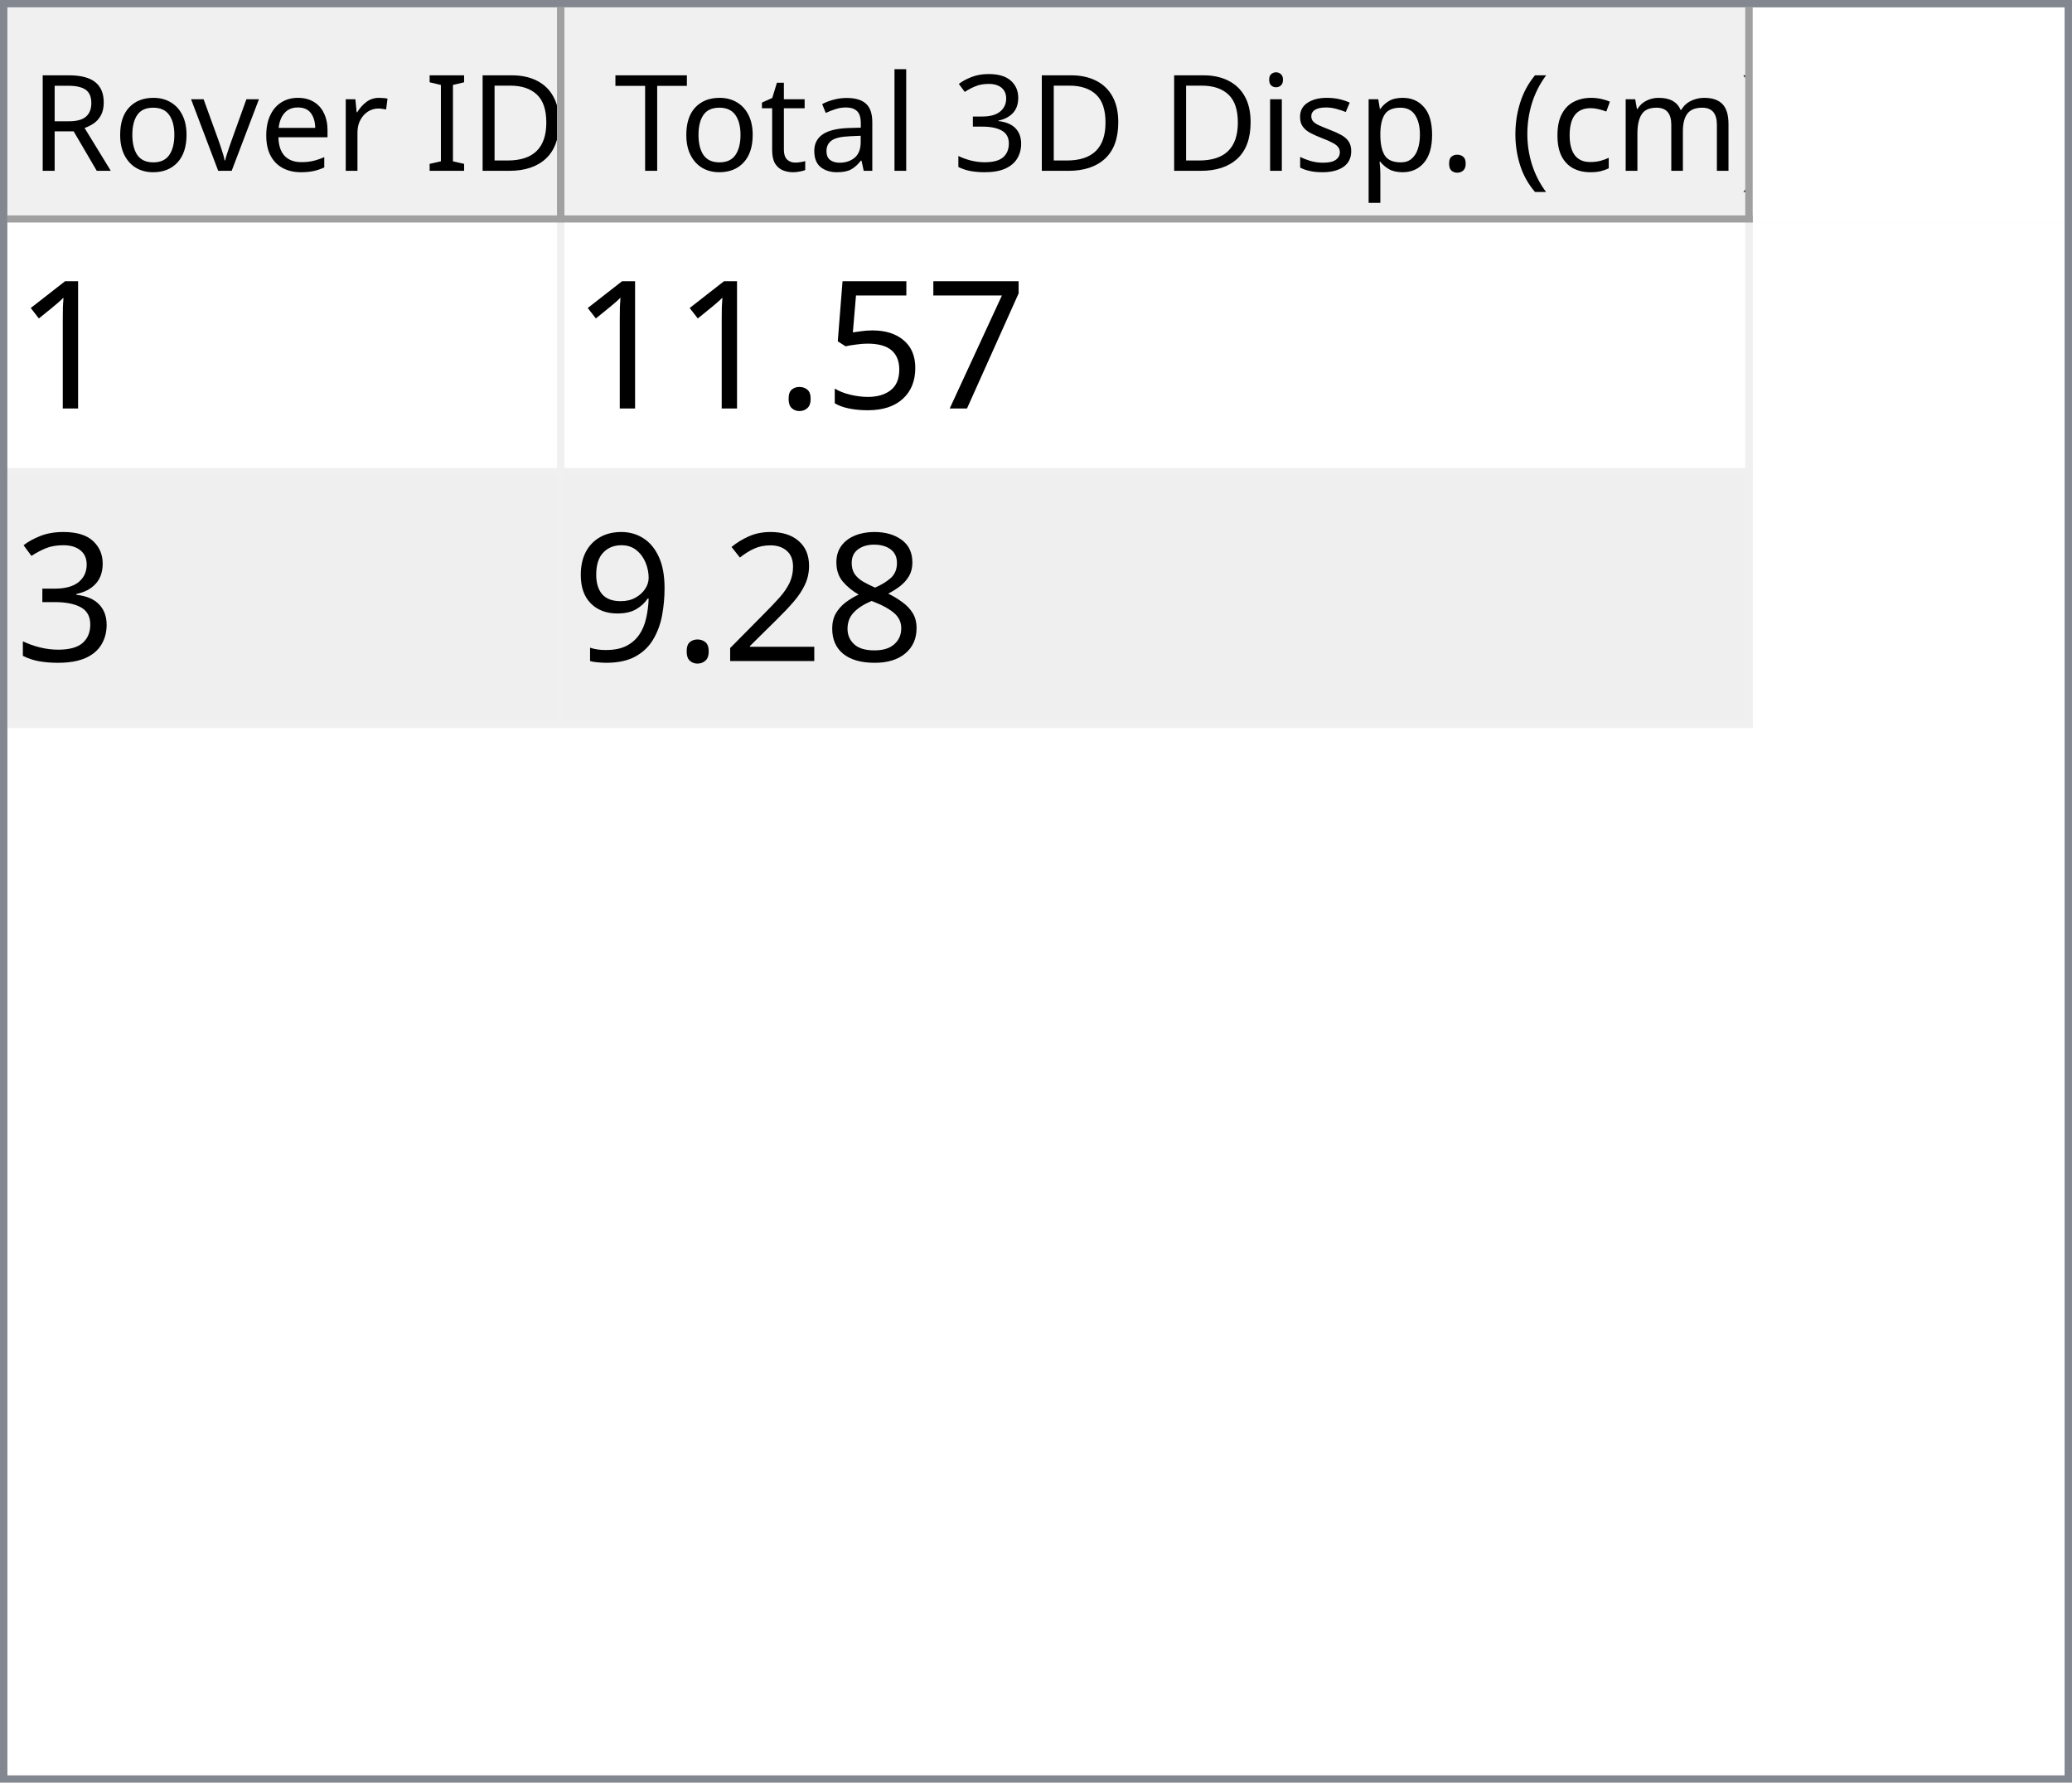
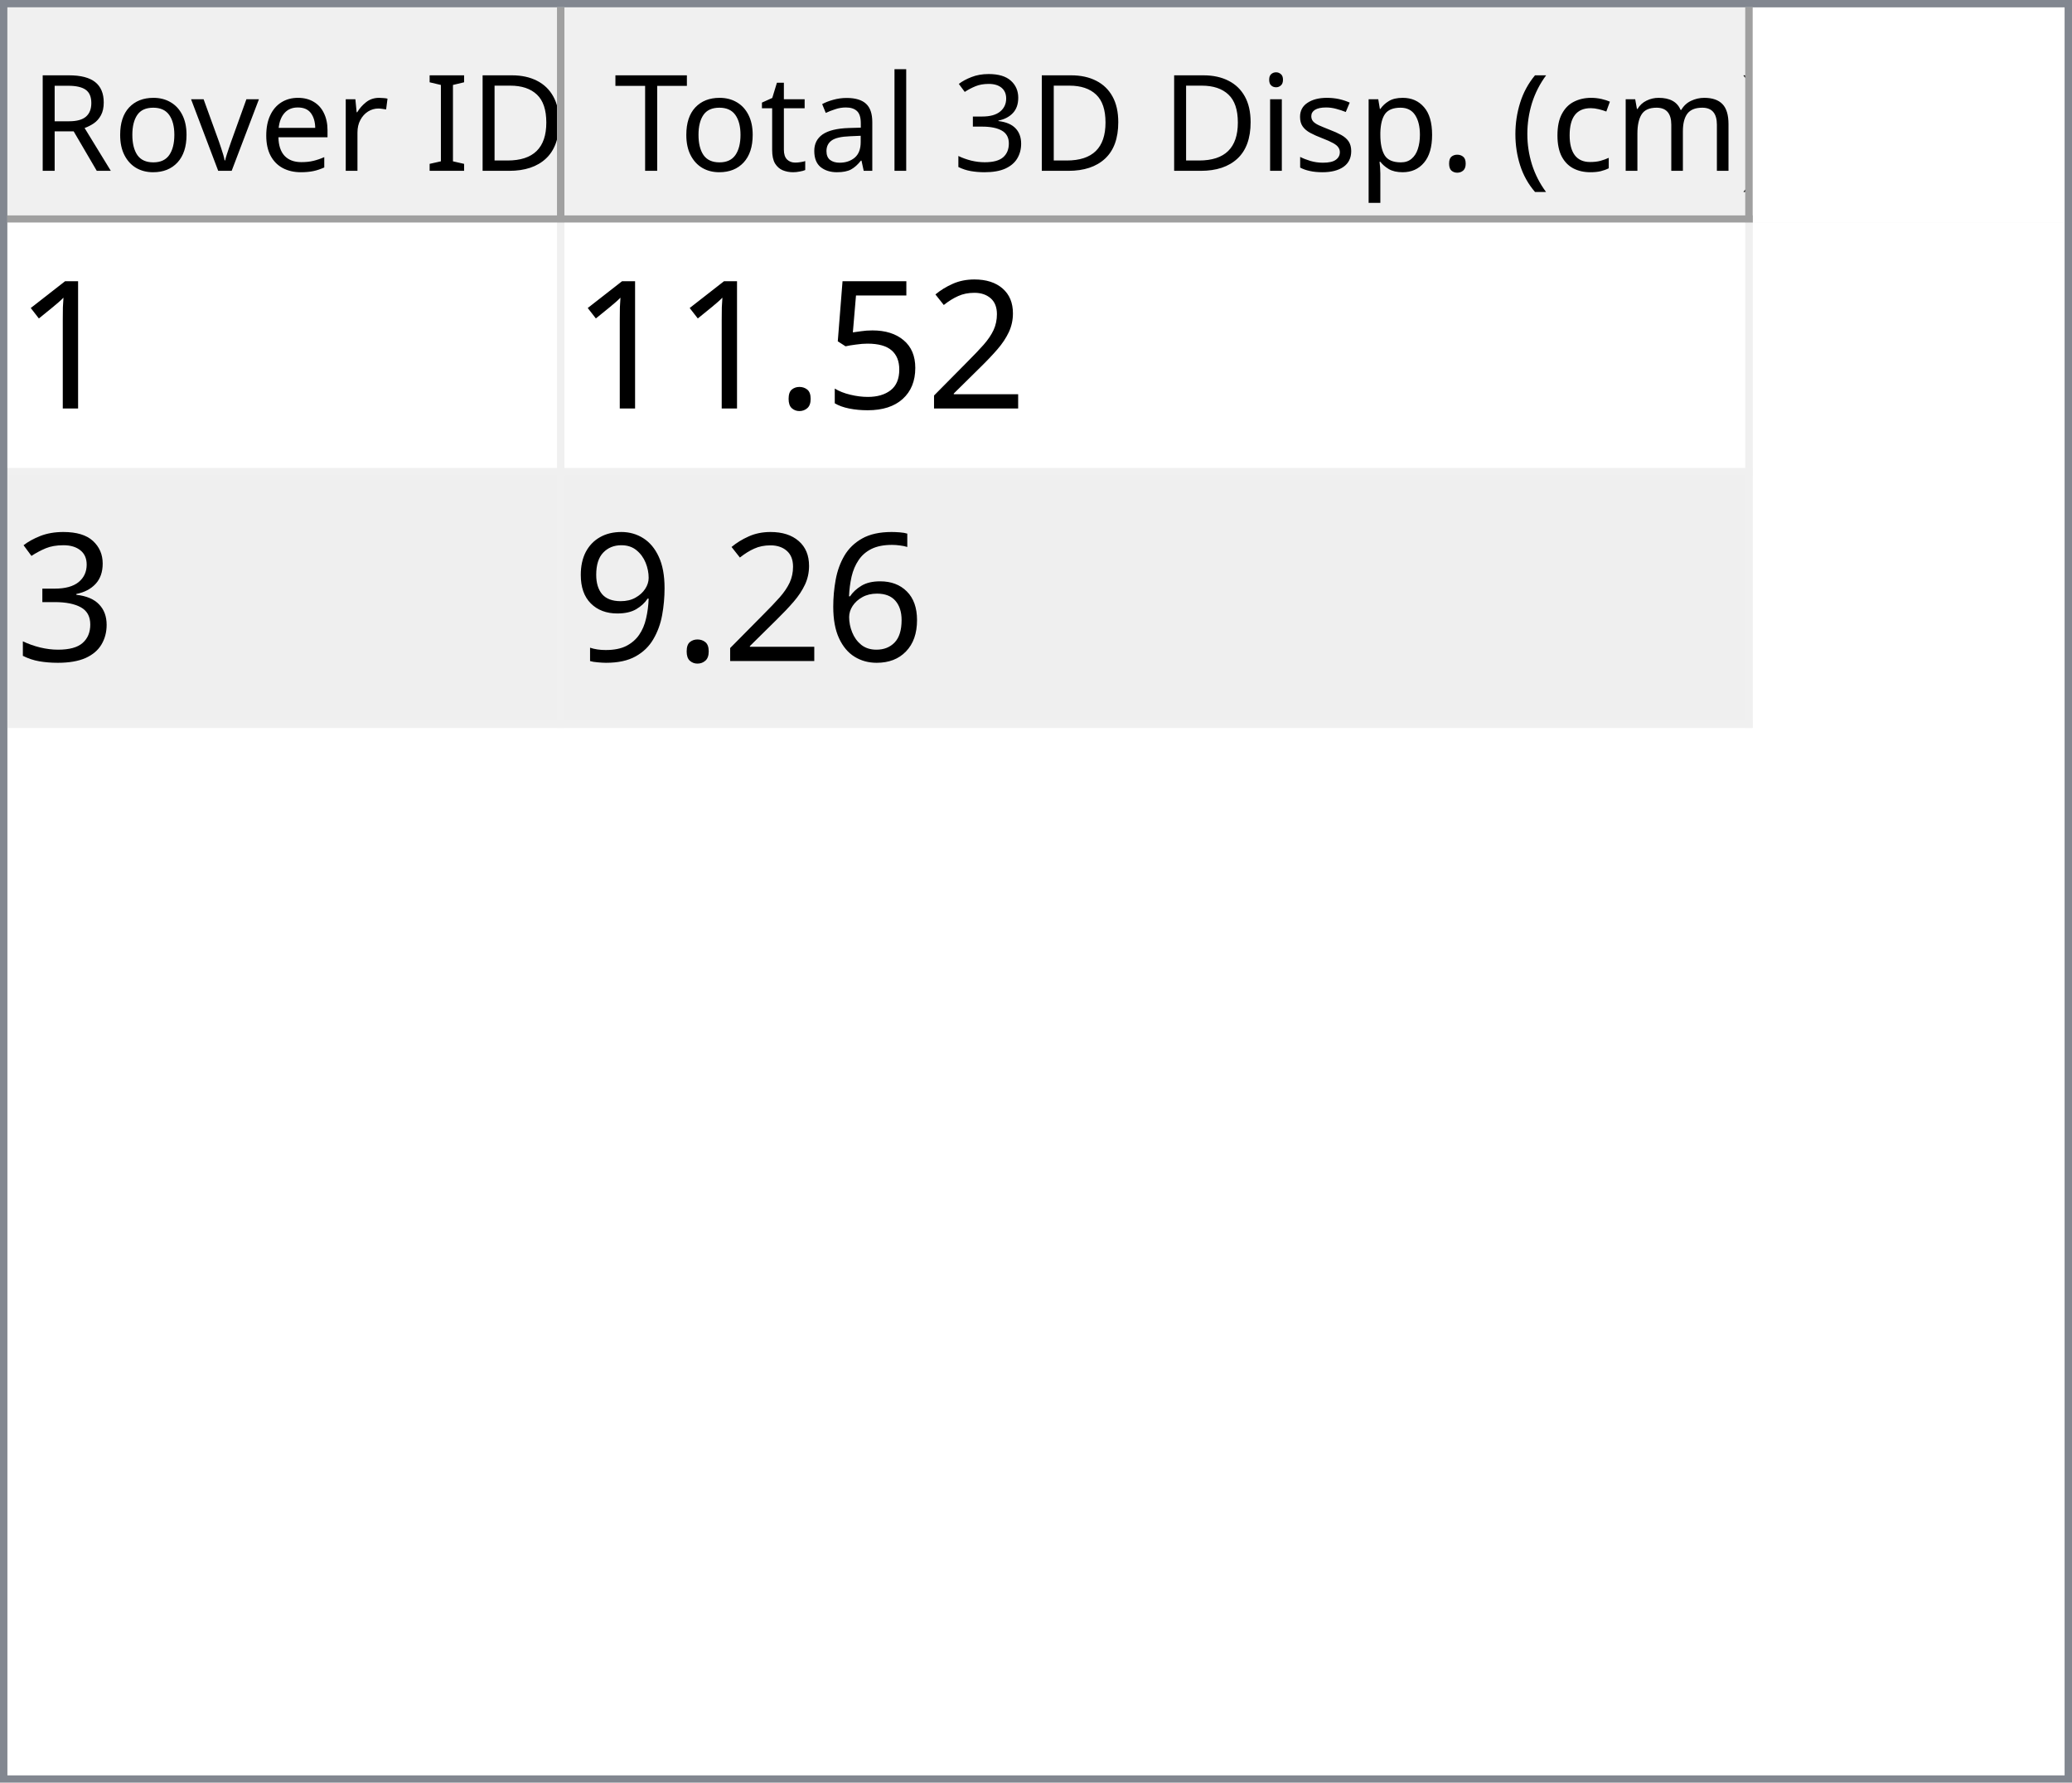
<svg xmlns="http://www.w3.org/2000/svg" style="fill-opacity:1; color-rendering:auto; color-interpolation:auto; text-rendering:auto; stroke:black; stroke-linecap:square; stroke-miterlimit:10; shape-rendering:auto; stroke-opacity:1; fill:black; stroke-dasharray:none; font-weight:normal; stroke-width:1; font-family:'Dialog'; font-style:normal; stroke-linejoin:miter; font-size:12px; stroke-dashoffset:0; image-rendering:auto;" width="279" height="240">
  <defs id="genericDefs" />
  <g>
    <defs id="defs1">
      <clipPath clipPathUnits="userSpaceOnUse" id="clipPath1">
        <path d="M0 0 L279 0 L279 240 L0 240 L0 0 Z" />
      </clipPath>
      <clipPath clipPathUnits="userSpaceOnUse" id="clipPath2">
        <path d="M0 0 L0 240 L279 240 L279 0 Z" />
      </clipPath>
      <clipPath clipPathUnits="userSpaceOnUse" id="clipPath3">
        <path d="M0 0 L0 29 L277 29 L277 0 Z" />
      </clipPath>
      <clipPath clipPathUnits="userSpaceOnUse" id="clipPath4">
        <path d="M0 0 L0 29 L75 29 L75 0 Z" />
      </clipPath>
      <clipPath clipPathUnits="userSpaceOnUse" id="clipPath5">
        <path d="M1 1 L1 28 L74 28 L74 1 Z" />
      </clipPath>
      <clipPath clipPathUnits="userSpaceOnUse" id="clipPath6">
        <path d="M0 0 L0 27 L73 27 L73 0 Z" />
      </clipPath>
      <clipPath clipPathUnits="userSpaceOnUse" id="clipPath7">
        <path d="M-0.5 -0.5 L-0.5 28.5 L74.5 28.5 L74.5 -0.5 Z" />
      </clipPath>
      <clipPath clipPathUnits="userSpaceOnUse" id="clipPath8">
        <path d="M0 0 L0 29 L160 29 L160 0 Z" />
      </clipPath>
      <clipPath clipPathUnits="userSpaceOnUse" id="clipPath9">
        <path d="M1 1 L1 28 L159 28 L159 1 Z" />
      </clipPath>
      <clipPath clipPathUnits="userSpaceOnUse" id="clipPath10">
        <path d="M0 0 L0 27 L158 27 L158 0 Z" />
      </clipPath>
      <clipPath clipPathUnits="userSpaceOnUse" id="clipPath11">
        <path d="M-0.5 -0.5 L-0.5 28.5 L159.5 28.5 L159.5 -0.5 Z" />
      </clipPath>
      <clipPath clipPathUnits="userSpaceOnUse" id="clipPath12">
        <path d="M0 0 L0 209 L277 209 L277 0 Z" />
      </clipPath>
      <clipPath clipPathUnits="userSpaceOnUse" id="clipPath13">
        <path d="M0 0 L0 68 L235 68 L235 0 Z" />
      </clipPath>
      <clipPath clipPathUnits="userSpaceOnUse" id="clipPath14">
        <path d="M-0.5 -0.5 L-0.5 67.5 L234.5 67.5 L234.5 -0.5 Z" />
      </clipPath>
      <clipPath clipPathUnits="userSpaceOnUse" id="clipPath15">
        <path d="M0 0 L0 33 L74 33 L74 0 Z" />
      </clipPath>
      <clipPath clipPathUnits="userSpaceOnUse" id="clipPath16">
        <path d="M0 0 L0 33 L159 33 L159 0 Z" />
      </clipPath>
      <font horiz-adv-x="64.551" id="font1">
        <font-face ascent="107.91" descent="25.098" units-per-em="100" style="font-style:normal; font-family:Segoe UI; font-weight:normal;" />
        <missing-glyph horiz-adv-x="64.551" d="M8.109 0 L8.109 68.266 L56.453 68.266 L56.453 0 L8.109 0 ZM15.328 7.234 L49.219 7.234 L49.219 61.031 L15.328 61.031 L15.328 7.234 Z" />
        <glyph unicode="D" horiz-adv-x="70.117" d="M9.188 0 L9.188 70.016 L28.516 70.016 Q65.531 70.016 65.531 35.891 Q65.531 19.672 55.25 9.836 Q44.969 0 27.734 0 L9.188 0 ZM17.391 62.594 L17.391 7.422 L27.828 7.422 Q41.609 7.422 49.273 14.797 Q56.938 22.172 56.938 35.688 Q56.938 62.594 28.328 62.594 L17.391 62.594 Z" />
        <glyph unicode="I" horiz-adv-x="26.611" d="M17.391 0 L9.188 0 L9.188 70.016 L17.391 70.016 L17.391 0 Z" />
        <glyph unicode=" " horiz-adv-x="27.393" d="" />
        <glyph unicode="r" horiz-adv-x="34.766" d="M34.188 41.891 Q32.078 43.5 28.125 43.5 Q23 43.5 19.555 38.672 Q16.109 33.844 16.109 25.484 L16.109 0 L8.109 0 L8.109 50 L16.109 50 L16.109 39.703 L16.312 39.703 Q18.016 44.969 21.531 47.922 Q25.047 50.875 29.391 50.875 Q32.516 50.875 34.188 50.203 L34.188 41.891 Z" />
        <glyph unicode="e" horiz-adv-x="52.295" d="M48.297 23 L12.984 23 Q13.188 14.656 17.484 10.109 Q21.781 5.562 29.297 5.562 Q37.75 5.562 44.828 11.141 L44.828 3.609 Q38.234 -1.172 27.391 -1.172 Q16.797 -1.172 10.742 5.641 Q4.688 12.453 4.688 24.812 Q4.688 36.469 11.305 43.82 Q17.922 51.172 27.734 51.172 Q37.547 51.172 42.922 44.828 Q48.297 38.484 48.297 27.203 L48.297 23 ZM40.094 29.781 Q40.047 36.719 36.75 40.578 Q33.453 44.438 27.594 44.438 Q21.922 44.438 17.969 40.383 Q14.016 36.328 13.094 29.781 L40.094 29.781 Z" />
        <glyph unicode="v" horiz-adv-x="47.9" d="M47.406 50 L27.484 0 L19.625 0 L0.688 50 L9.469 50 L22.172 13.672 Q23.578 9.672 23.922 6.688 L24.125 6.688 Q24.609 10.453 25.688 13.484 L38.969 50 L47.406 50 Z" />
        <glyph unicode="o" horiz-adv-x="58.594" d="M29 -1.172 Q17.922 -1.172 11.305 5.836 Q4.688 12.844 4.688 24.422 Q4.688 37.016 11.57 44.094 Q18.453 51.172 30.172 51.172 Q41.359 51.172 47.633 44.289 Q53.906 37.406 53.906 25.203 Q53.906 13.234 47.141 6.031 Q40.375 -1.172 29 -1.172 ZM29.594 44.438 Q21.875 44.438 17.383 39.188 Q12.891 33.938 12.891 24.703 Q12.891 15.828 17.43 10.695 Q21.969 5.562 29.594 5.562 Q37.359 5.562 41.531 10.594 Q45.703 15.625 45.703 24.906 Q45.703 34.281 41.531 39.359 Q37.359 44.438 29.594 44.438 Z" />
        <glyph unicode="R" horiz-adv-x="59.814" d="M59.375 0 L49.609 0 L37.891 19.625 Q36.281 22.359 34.766 24.289 Q33.25 26.219 31.664 27.438 Q30.078 28.656 28.25 29.219 Q26.422 29.781 24.125 29.781 L17.391 29.781 L17.391 0 L9.188 0 L9.188 70.016 L30.078 70.016 Q34.672 70.016 38.555 68.867 Q42.438 67.719 45.289 65.375 Q48.141 63.031 49.758 59.547 Q51.375 56.062 51.375 51.375 Q51.375 47.703 50.273 44.656 Q49.172 41.609 47.148 39.211 Q45.125 36.812 42.266 35.133 Q39.406 33.453 35.844 32.516 L35.844 32.328 Q37.594 31.547 38.891 30.547 Q40.188 29.547 41.359 28.18 Q42.531 26.812 43.68 25.078 Q44.828 23.344 46.234 21.047 L59.375 0 ZM17.391 62.594 L17.391 37.203 L28.516 37.203 Q31.594 37.203 34.203 38.133 Q36.812 39.062 38.719 40.797 Q40.625 42.531 41.703 45.047 Q42.781 47.562 42.781 50.688 Q42.781 56.297 39.141 59.445 Q35.5 62.594 28.609 62.594 L17.391 62.594 Z" />
        <glyph unicode=")" horiz-adv-x="30.176" d="M8.297 -15.922 L1.172 -15.922 Q16.406 2.344 16.406 26.812 Q16.406 51.469 1.078 70.016 L8.297 70.016 Q23.531 52.156 23.531 26.703 Q23.531 1.375 8.297 -15.922 Z" />
        <glyph unicode="m" horiz-adv-x="86.133" d="M79.109 0 L71.094 0 L71.094 28.719 Q71.094 37.016 68.531 40.727 Q65.969 44.438 59.906 44.438 Q54.781 44.438 51.195 39.75 Q47.609 35.062 47.609 28.516 L47.609 0 L39.594 0 L39.594 29.688 Q39.594 44.438 28.219 44.438 Q22.953 44.438 19.531 40.016 Q16.109 35.594 16.109 28.516 L16.109 0 L8.109 0 L8.109 50 L16.109 50 L16.109 42.094 L16.312 42.094 Q21.625 51.172 31.844 51.172 Q36.969 51.172 40.773 48.312 Q44.578 45.453 46 40.828 Q51.562 51.172 62.594 51.172 Q79.109 51.172 79.109 30.812 L79.109 0 Z" />
        <glyph unicode="c" horiz-adv-x="46.191" d="M42.188 2.297 Q36.422 -1.172 28.516 -1.172 Q17.828 -1.172 11.258 5.789 Q4.688 12.75 4.688 23.828 Q4.688 36.188 11.766 43.68 Q18.844 51.172 30.672 51.172 Q37.25 51.172 42.281 48.734 L42.281 40.531 Q36.719 44.438 30.375 44.438 Q22.703 44.438 17.797 38.945 Q12.891 33.453 12.891 24.516 Q12.891 15.719 17.508 10.641 Q22.125 5.562 29.891 5.562 Q36.422 5.562 42.188 9.906 L42.188 2.297 Z" />
        <glyph unicode="(" horiz-adv-x="30.176" d="M29.109 -15.922 L21.969 -15.922 Q6.844 1.375 6.844 26.703 Q6.844 52.156 21.969 70.016 L29.203 70.016 Q13.875 51.469 13.875 26.812 Q13.875 2.344 29.109 -15.922 Z" />
        <glyph unicode="." horiz-adv-x="21.68" d="M10.891 -1.078 Q8.641 -1.078 7.055 0.539 Q5.469 2.156 5.469 4.391 Q5.469 6.641 7.055 8.273 Q8.641 9.906 10.891 9.906 Q13.188 9.906 14.797 8.273 Q16.406 6.641 16.406 4.391 Q16.406 2.156 14.797 0.539 Q13.188 -1.078 10.891 -1.078 Z" />
        <glyph unicode="p" horiz-adv-x="58.789" d="M16.312 7.234 L16.109 7.234 L16.109 -23 L8.109 -23 L8.109 50 L16.109 50 L16.109 41.219 L16.312 41.219 Q22.219 51.172 33.594 51.172 Q43.266 51.172 48.688 44.461 Q54.109 37.75 54.109 26.469 Q54.109 13.922 48 6.375 Q41.891 -1.172 31.297 -1.172 Q21.578 -1.172 16.312 7.234 ZM16.109 27.391 L16.109 20.406 Q16.109 14.203 20.141 9.883 Q24.172 5.562 30.375 5.562 Q37.641 5.562 41.773 11.133 Q45.906 16.703 45.906 26.609 Q45.906 34.969 42.047 39.703 Q38.188 44.438 31.594 44.438 Q24.609 44.438 20.359 39.578 Q16.109 34.719 16.109 27.391 Z" />
        <glyph unicode="s" horiz-adv-x="42.432" d="M5.078 1.812 L5.078 10.406 Q11.625 5.562 19.484 5.562 Q30.031 5.562 30.031 12.594 Q30.031 14.594 29.125 15.992 Q28.219 17.391 26.68 18.461 Q25.141 19.531 23.07 20.383 Q21 21.234 18.609 22.172 Q15.281 23.484 12.766 24.828 Q10.25 26.172 8.57 27.859 Q6.891 29.547 6.031 31.695 Q5.172 33.844 5.172 36.719 Q5.172 40.234 6.789 42.945 Q8.406 45.656 11.086 47.484 Q13.766 49.312 17.211 50.242 Q20.656 51.172 24.312 51.172 Q30.812 51.172 35.938 48.922 L35.938 40.828 Q30.422 44.438 23.25 44.438 Q21 44.438 19.195 43.922 Q17.391 43.406 16.094 42.477 Q14.797 41.547 14.086 40.258 Q13.375 38.969 13.375 37.406 Q13.375 35.453 14.086 34.133 Q14.797 32.812 16.164 31.789 Q17.531 30.766 19.484 29.938 Q21.438 29.109 23.922 28.125 Q27.25 26.859 29.883 25.516 Q32.516 24.172 34.375 22.484 Q36.234 20.797 37.234 18.602 Q38.234 16.406 38.234 13.375 Q38.234 9.672 36.602 6.938 Q34.969 4.203 32.234 2.398 Q29.5 0.594 25.93 -0.289 Q22.359 -1.172 18.453 -1.172 Q10.75 -1.172 5.078 1.812 Z" />
        <glyph unicode="i" horiz-adv-x="24.219" d="M12.203 62.703 Q10.062 62.703 8.547 64.164 Q7.031 65.625 7.031 67.875 Q7.031 70.125 8.547 71.609 Q10.062 73.094 12.203 73.094 Q14.406 73.094 15.945 71.609 Q17.484 70.125 17.484 67.875 Q17.484 65.719 15.945 64.211 Q14.406 62.703 12.203 62.703 ZM16.109 0 L8.109 0 L8.109 50 L16.109 50 L16.109 0 Z" />
        <glyph unicode="3" horiz-adv-x="53.906" d="M46.531 19.828 Q46.531 15.094 44.75 11.211 Q42.969 7.328 39.719 4.57 Q36.469 1.812 31.93 0.297 Q27.391 -1.219 21.922 -1.219 Q11.922 -1.219 6 2.594 L6 11.188 Q13.094 5.609 22.219 5.609 Q25.875 5.609 28.828 6.539 Q31.781 7.469 33.906 9.227 Q36.031 10.984 37.18 13.477 Q38.328 15.969 38.328 19.094 Q38.328 32.812 18.797 32.812 L12.984 32.812 L12.984 39.594 L18.5 39.594 Q35.797 39.594 35.797 52.484 Q35.797 64.406 22.609 64.406 Q15.188 64.406 8.688 59.422 L8.688 67.188 Q15.375 71.188 24.609 71.188 Q29 71.188 32.57 69.969 Q36.141 68.75 38.68 66.555 Q41.219 64.359 42.609 61.281 Q44 58.203 44 54.5 Q44 40.672 30.031 36.719 L30.031 36.531 Q33.594 36.141 36.625 34.797 Q39.656 33.453 41.852 31.305 Q44.047 29.156 45.289 26.25 Q46.531 23.344 46.531 19.828 Z" />
        <glyph unicode="l" horiz-adv-x="24.219" d="M16.109 0 L8.109 0 L8.109 74.031 L16.109 74.031 L16.109 0 Z" />
        <glyph unicode="a" horiz-adv-x="50.879" d="M43.891 0 L35.891 0 L35.891 7.812 L35.688 7.812 Q30.469 -1.172 20.312 -1.172 Q12.844 -1.172 8.617 2.781 Q4.391 6.734 4.391 13.281 Q4.391 27.297 20.906 29.594 L35.891 31.688 Q35.891 44.438 25.594 44.438 Q16.547 44.438 9.281 38.281 L9.281 46.484 Q16.656 51.172 26.266 51.172 Q43.891 51.172 43.891 32.516 L43.891 0 ZM35.891 25.297 L23.828 23.641 Q18.266 22.859 15.43 20.875 Q12.594 18.891 12.594 13.875 Q12.594 10.203 15.211 7.883 Q17.828 5.562 22.172 5.562 Q28.125 5.562 32.008 9.742 Q35.891 13.922 35.891 20.312 L35.891 25.297 Z" />
        <glyph unicode="t" horiz-adv-x="33.887" d="M31.297 0.484 Q28.469 -1.078 23.828 -1.078 Q10.688 -1.078 10.688 13.578 L10.688 43.172 L2.094 43.172 L2.094 50 L10.688 50 L10.688 62.203 L18.703 64.797 L18.703 50 L31.297 50 L31.297 43.172 L18.703 43.172 L18.703 14.984 Q18.703 9.969 20.414 7.82 Q22.125 5.672 26.078 5.672 Q29.109 5.672 31.297 7.328 L31.297 0.484 Z" />
        <glyph unicode="T" horiz-adv-x="52.393" d="M50.594 62.594 L30.375 62.594 L30.375 0 L22.172 0 L22.172 62.594 L2 62.594 L2 70.016 L50.594 70.016 L50.594 62.594 Z" />
      </font>
      <font horiz-adv-x="75.0" id="font2">
        <font-face ascent="100.537" descent="21.973" units-per-em="100" style="font-style:normal; font-family:sans-serif; font-weight:normal;" />
        <missing-glyph horiz-adv-x="75.0" d="M12.5 0 L12.5 62.5 L62.5 62.5 L62.5 0 L12.5 0 ZM14.062 1.562 L60.938 1.562 L60.938 60.938 L14.062 60.938 L14.062 1.562 Z" />
        <glyph unicode="1" horiz-adv-x="55.615" d="M37.25 0 L28.469 0 L28.469 56 Q25.297 52.984 20.141 49.953 Q14.984 46.922 10.891 45.406 L10.891 53.906 Q18.266 57.375 23.781 62.305 Q29.297 67.234 31.594 71.875 L37.25 71.875 L37.25 0 Z" />
-         <glyph unicode="7" horiz-adv-x="55.615" d="M4.734 62.203 L4.734 70.656 L51.078 70.656 L51.078 63.812 Q44.234 56.547 37.523 44.484 Q30.812 32.422 27.156 19.672 Q24.516 10.688 23.781 0 L14.75 0 Q14.891 8.453 18.062 20.414 Q21.234 32.375 27.172 43.484 Q33.109 54.594 39.797 62.203 L4.734 62.203 Z" />
+         <glyph unicode="2" horiz-adv-x="55.615" d="M50.344 8.453 L50.344 0 L3.031 0 Q2.938 3.172 4.047 6.109 Q5.859 10.938 9.836 15.625 Q13.812 20.312 21.344 26.469 Q33.016 36.031 37.117 41.625 Q41.219 47.219 41.219 52.203 Q41.219 57.422 37.477 61.008 Q33.734 64.594 27.734 64.594 Q21.391 64.594 17.578 60.789 Q13.766 56.984 13.719 50.25 L4.688 51.172 Q5.609 61.281 11.664 66.578 Q17.719 71.875 27.938 71.875 Q38.234 71.875 44.242 66.164 Q50.25 60.453 50.25 52 Q50.25 47.703 48.492 43.555 Q46.734 39.406 42.656 34.812 Q38.578 30.219 29.109 22.219 Q21.188 15.578 18.945 13.211 Q16.703 10.844 15.234 8.453 L50.344 8.453 Z" />
        <glyph unicode="5" horiz-adv-x="55.615" d="M4.156 18.75 L13.375 19.531 Q14.406 12.797 18.141 9.398 Q21.875 6 27.156 6 Q33.5 6 37.891 10.789 Q42.281 15.578 42.281 23.484 Q42.281 31 38.062 35.352 Q33.844 39.703 27 39.703 Q22.75 39.703 19.336 37.773 Q15.922 35.844 13.969 32.766 L5.719 33.844 L12.641 70.609 L48.25 70.609 L48.25 62.203 L19.672 62.203 L15.828 42.969 Q22.266 47.469 29.344 47.469 Q38.719 47.469 45.164 40.969 Q51.609 34.469 51.609 24.266 Q51.609 14.547 45.953 7.469 Q39.062 -1.219 27.156 -1.219 Q17.391 -1.219 11.211 4.25 Q5.031 9.719 4.156 18.75 Z" />
        <glyph unicode="." horiz-adv-x="27.783" d="M9.078 0 L9.078 10.016 L19.094 10.016 L19.094 0 L9.078 0 Z" />
        <glyph unicode="3" horiz-adv-x="55.615" d="M4.203 18.891 L12.984 20.062 Q14.5 12.594 18.141 9.297 Q21.781 6 27 6 Q33.203 6 37.477 10.297 Q41.75 14.594 41.75 20.953 Q41.75 27 37.797 30.93 Q33.844 34.859 27.734 34.859 Q25.25 34.859 21.531 33.891 L22.516 41.609 Q23.391 41.5 23.922 41.5 Q29.547 41.5 34.039 44.43 Q38.531 47.359 38.531 53.469 Q38.531 58.297 35.258 61.477 Q31.984 64.656 26.812 64.656 Q21.688 64.656 18.266 61.43 Q14.844 58.203 13.875 51.766 L5.078 53.328 Q6.688 62.156 12.398 67.016 Q18.109 71.875 26.609 71.875 Q32.469 71.875 37.398 69.359 Q42.328 66.844 44.945 62.5 Q47.562 58.156 47.562 53.266 Q47.562 48.641 45.07 44.828 Q42.578 41.016 37.703 38.766 Q44.047 37.312 47.562 32.695 Q51.078 28.078 51.078 21.141 Q51.078 11.766 44.242 5.25 Q37.406 -1.266 26.953 -1.266 Q17.531 -1.266 11.305 4.352 Q5.078 9.969 4.203 18.891 Z" />
-         <glyph unicode="8" horiz-adv-x="55.615" d="M17.672 38.812 Q12.203 40.828 9.57 44.539 Q6.938 48.25 6.938 53.422 Q6.938 61.234 12.555 66.555 Q18.172 71.875 27.484 71.875 Q36.859 71.875 42.578 66.43 Q48.297 60.984 48.297 53.172 Q48.297 48.188 45.68 44.508 Q43.062 40.828 37.75 38.812 Q44.344 36.672 47.781 31.883 Q51.219 27.094 51.219 20.453 Q51.219 11.281 44.727 5.031 Q38.234 -1.219 27.641 -1.219 Q17.047 -1.219 10.547 5.055 Q4.047 11.328 4.047 20.703 Q4.047 27.688 7.594 32.398 Q11.141 37.109 17.672 38.812 ZM15.922 53.719 Q15.922 48.641 19.195 45.414 Q22.469 42.188 27.688 42.188 Q32.766 42.188 36.016 45.383 Q39.266 48.578 39.266 53.219 Q39.266 58.062 35.914 61.359 Q32.562 64.656 27.594 64.656 Q22.562 64.656 19.242 61.43 Q15.922 58.203 15.922 53.719 ZM13.094 20.656 Q13.094 16.891 14.875 13.375 Q16.656 9.859 20.172 7.93 Q23.688 6 27.734 6 Q34.031 6 38.133 10.055 Q42.234 14.109 42.234 20.359 Q42.234 26.703 38.016 30.859 Q33.797 35.016 27.438 35.016 Q21.234 35.016 17.164 30.914 Q13.094 26.812 13.094 20.656 Z" />
-         <glyph unicode="2" horiz-adv-x="55.615" d="M50.344 8.453 L50.344 0 L3.031 0 Q2.938 3.172 4.047 6.109 Q5.859 10.938 9.836 15.625 Q13.812 20.312 21.344 26.469 Q33.016 36.031 37.117 41.625 Q41.219 47.219 41.219 52.203 Q41.219 57.422 37.477 61.008 Q33.734 64.594 27.734 64.594 Q21.391 64.594 17.578 60.789 Q13.766 56.984 13.719 50.25 L4.688 51.172 Q5.609 61.281 11.664 66.578 Q17.719 71.875 27.938 71.875 Q38.234 71.875 44.242 66.164 Q50.25 60.453 50.25 52 Q50.25 47.703 48.492 43.555 Q46.734 39.406 42.656 34.812 Q38.578 30.219 29.109 22.219 Q21.188 15.578 18.945 13.211 Q16.703 10.844 15.234 8.453 L50.344 8.453 Z" />
+         <glyph unicode="6" horiz-adv-x="55.615" d="M49.75 54.047 L41.016 53.375 Q39.844 58.547 37.703 60.891 Q34.125 64.656 28.906 64.656 Q24.703 64.656 21.531 62.312 Q17.391 59.281 14.992 53.469 Q12.594 47.656 12.5 36.922 Q15.672 41.75 20.266 44.094 Q24.859 46.438 29.891 46.438 Q38.672 46.438 44.852 39.969 Q51.031 33.5 51.031 23.25 Q51.031 16.5 48.125 10.719 Q45.219 4.938 40.141 1.859 Q35.062 -1.219 28.609 -1.219 Q17.625 -1.219 10.695 6.859 Q3.766 14.938 3.766 33.5 Q3.766 54.25 11.422 63.672 Q18.109 71.875 29.438 71.875 Q37.891 71.875 43.289 67.141 Q48.688 62.406 49.75 54.047 ZM13.875 23.188 Q13.875 18.656 15.797 14.508 Q17.719 10.359 21.188 8.18 Q24.656 6 28.469 6 Q34.031 6 38.039 10.492 Q42.047 14.984 42.047 22.703 Q42.047 30.125 38.086 34.398 Q34.125 38.672 28.125 38.672 Q22.172 38.672 18.023 34.398 Q13.875 30.125 13.875 23.188 Z" />
        <glyph unicode="9" horiz-adv-x="55.615" d="M5.469 16.547 L13.922 17.328 Q14.984 11.375 18.016 8.688 Q21.047 6 25.781 6 Q29.828 6 32.883 7.859 Q35.938 9.719 37.891 12.82 Q39.844 15.922 41.164 21.195 Q42.484 26.469 42.484 31.938 Q42.484 32.516 42.438 33.688 Q39.797 29.5 35.234 26.883 Q30.672 24.266 25.344 24.266 Q16.453 24.266 10.305 30.711 Q4.156 37.156 4.156 47.703 Q4.156 58.594 10.578 65.234 Q17 71.875 26.656 71.875 Q33.641 71.875 39.43 68.117 Q45.219 64.359 48.219 57.398 Q51.219 50.438 51.219 37.25 Q51.219 23.531 48.242 15.406 Q45.266 7.281 39.383 3.031 Q33.5 -1.219 25.594 -1.219 Q17.188 -1.219 11.867 3.445 Q6.547 8.109 5.469 16.547 ZM41.453 48.141 Q41.453 55.719 37.43 60.156 Q33.406 64.594 27.734 64.594 Q21.875 64.594 17.531 59.812 Q13.188 55.031 13.188 47.406 Q13.188 40.578 17.312 36.305 Q21.438 32.031 27.484 32.031 Q33.594 32.031 37.523 36.305 Q41.453 40.578 41.453 48.141 Z" />
      </font>
    </defs>
    <g style="fill:white; stroke:white;">
      <rect x="0" y="0" width="279" style="clip-path:url(#clipPath1); stroke:none;" height="240" />
    </g>
    <g style="fill:white; text-rendering:optimizeSpeed; color-rendering:optimizeSpeed; image-rendering:optimizeSpeed; shape-rendering:crispEdges; stroke:white; color-interpolation:sRGB;">
      <rect x="0" width="279" height="240" y="0" style="stroke:none;" />
      <path style="stroke:none;" d="M0 240 L279 240 L279 0 L0 0 Z" />
    </g>
    <g style="fill:rgb(240,240,240); font-size:18px; font-family:'Segoe UI'; stroke:rgb(240,240,240);">
      <rect x="0" y="0" width="279" style="clip-path:url(#clipPath2); stroke:none;" height="240" />
    </g>
    <g style="fill:rgb(130,135,144); font-size:18px; font-family:'Segoe UI'; stroke:rgb(130,135,144);">
      <path d="M0 0 L279 0 L279 240 L0 240 L0 0 ZM1 1 L278 1 L278 239 L1 239 L1 1 Z" style="fill-rule:evenodd; clip-path:url(#clipPath2); stroke:none;" />
    </g>
    <g style="fill:white; font-size:18px; font-family:'Segoe UI'; stroke:white;" transform="translate(1,1)">
      <rect x="0" y="0" width="277" style="clip-path:url(#clipPath3); stroke:none;" height="29" />
    </g>
    <g style="fill:rgb(240,240,240); font-size:18px; font-family:'Segoe UI'; stroke:rgb(240,240,240);" transform="translate(1,1)">
      <rect x="0" y="0" width="75" style="clip-path:url(#clipPath4); stroke:none;" height="29" />
    </g>
    <g style="font-family:'Segoe UI'; font-size:18px;" transform="translate(2,2)">
      <text x="2" xml:space="preserve" y="21" style="clip-path:url(#clipPath6); stroke:none;">Rover ID</text>
    </g>
    <g transform="translate(1.5,1.5)" style="fill:rgb(160,160,160); font-size:18px; font-family:'Segoe UI'; stroke:rgb(160,160,160); stroke-linejoin:bevel;">
      <line x1="74" x2="74" y1="0" style="fill:none; clip-path:url(#clipPath7);" y2="28" />
    </g>
    <g transform="matrix(1,0,0,1,1,1) translate(0.5,0.5)" style="fill:rgb(160,160,160); font-size:18px; font-family:'Segoe UI'; stroke:rgb(160,160,160); stroke-linejoin:bevel;">
      <line x1="0" x2="74" y1="28" style="fill:none; clip-path:url(#clipPath7);" y2="28" />
    </g>
    <g style="fill:rgb(240,240,240); font-size:18px; font-family:'Segoe UI'; stroke:rgb(240,240,240);" transform="translate(76,1)">
      <rect x="0" y="0" width="160" style="clip-path:url(#clipPath8); stroke:none;" height="29" />
    </g>
    <g style="font-family:'Segoe UI'; font-size:18px;" transform="translate(77,2)">
      <text x="1" xml:space="preserve" y="21" style="clip-path:url(#clipPath10); stroke:none;"> Total 3D Disp. (cm)</text>
    </g>
    <g transform="translate(76.5,1.5)" style="fill:rgb(160,160,160); font-size:18px; font-family:'Segoe UI'; stroke:rgb(160,160,160); stroke-linejoin:bevel;">
      <line x1="159" x2="159" y1="0" style="fill:none; clip-path:url(#clipPath11);" y2="28" />
    </g>
    <g transform="matrix(1,0,0,1,76,1) translate(0.5,0.5)" style="fill:rgb(160,160,160); font-size:18px; font-family:'Segoe UI'; stroke:rgb(160,160,160); stroke-linejoin:bevel;">
      <line x1="0" x2="159" y1="28" style="fill:none; clip-path:url(#clipPath11);" y2="28" />
    </g>
    <g style="fill:white; font-size:18px; font-family:'Segoe UI'; stroke:white;" transform="translate(1,30)">
      <rect x="0" y="0" width="277" style="clip-path:url(#clipPath12); stroke:none;" height="209" />
    </g>
    <g style="fill:rgb(240,240,240); font-size:24px; font-family:sans-serif; stroke:rgb(240,240,240);" transform="translate(1,30)">
      <rect x="0" y="0" width="235" style="clip-path:url(#clipPath13); stroke:none;" height="68" />
      <line transform="translate(0.5,0.5)" x1="0" x2="234" y1="33" style="clip-path:url(#clipPath14); fill:none; stroke-linejoin:bevel;" y2="33" />
    </g>
    <g transform="matrix(1,0,0,1,1,30) translate(0.5,0.5)" style="fill:rgb(240,240,240); font-size:24px; font-family:sans-serif; stroke:rgb(240,240,240); stroke-linejoin:bevel;">
      <line x1="0" x2="234" y1="67" style="fill:none; clip-path:url(#clipPath14);" y2="67" />
    </g>
    <g transform="matrix(1,0,0,1,1,30) translate(0.5,0.5)" style="fill:rgb(240,240,240); font-size:24px; font-family:sans-serif; stroke:rgb(240,240,240); stroke-linejoin:bevel;">
      <line x1="74" x2="74" y1="0" style="fill:none; clip-path:url(#clipPath14);" y2="67" />
    </g>
    <g transform="matrix(1,0,0,1,1,30) translate(0.5,0.5)" style="fill:rgb(240,240,240); font-size:24px; font-family:sans-serif; stroke:rgb(240,240,240); stroke-linejoin:bevel;">
      <line x1="234" x2="234" y1="0" style="fill:none; clip-path:url(#clipPath14);" y2="67" />
    </g>
    <g style="fill:white; font-size:24px; font-family:sans-serif; stroke:white;" transform="matrix(1,0,0,1,1,30)">
      <rect x="0" y="0" width="74" style="clip-path:url(#clipPath15); stroke:none;" height="33" />
      <text x="1" y="25" style="fill:black; clip-path:url(#clipPath15); stroke:none;" xml:space="preserve">1</text>
    </g>
    <g style="fill:white; font-size:24px; font-family:sans-serif; stroke:white;" transform="matrix(1,0,0,1,1,30) translate(75,0)">
      <rect x="0" y="0" width="159" style="clip-path:url(#clipPath16); stroke:none;" height="33" />
-       <text x="1" y="25" style="fill:black; clip-path:url(#clipPath16); stroke:none;" xml:space="preserve">11.57</text>
+       <text x="1" y="25" style="fill:black; clip-path:url(#clipPath16); stroke:none;" xml:space="preserve">11.52</text>
    </g>
    <g style="fill:rgb(239,239,239); font-size:24px; font-family:sans-serif; stroke:rgb(239,239,239);" transform="matrix(1,0,0,1,1,30) translate(0,34)">
      <rect x="0" y="0" width="74" style="clip-path:url(#clipPath15); stroke:none;" height="33" />
      <text x="1" y="25" style="fill:black; clip-path:url(#clipPath15); stroke:none;" xml:space="preserve">3</text>
    </g>
    <g style="fill:rgb(239,239,239); font-size:24px; font-family:sans-serif; stroke:rgb(239,239,239);" transform="matrix(1,0,0,1,1,30) translate(75,34)">
      <rect x="0" y="0" width="159" style="clip-path:url(#clipPath16); stroke:none;" height="33" />
-       <text x="1" y="25" style="fill:black; clip-path:url(#clipPath16); stroke:none;" xml:space="preserve">9.28</text>
+       <text x="1" y="25" style="fill:black; clip-path:url(#clipPath16); stroke:none;" xml:space="preserve">9.26</text>
    </g>
  </g>
</svg>
